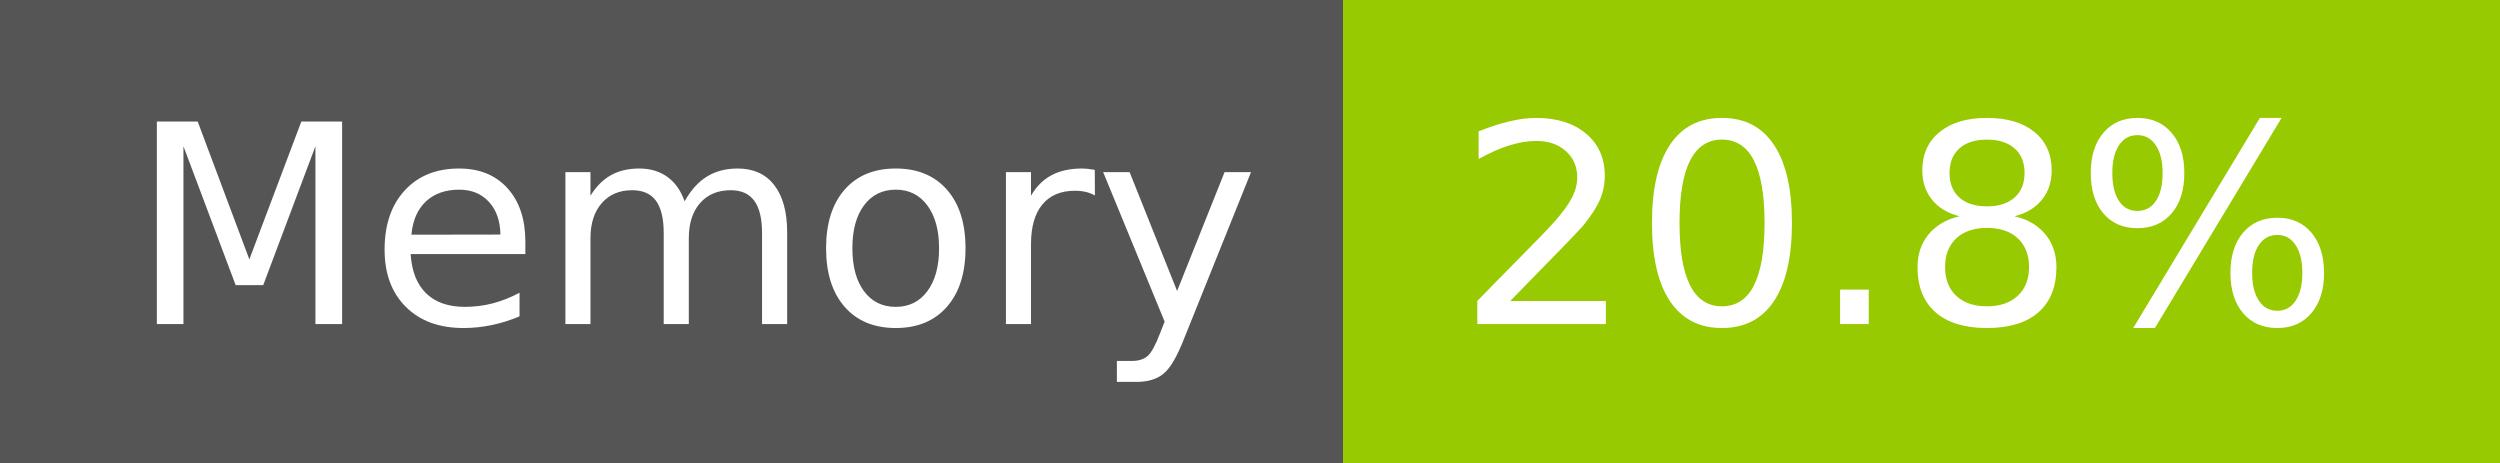
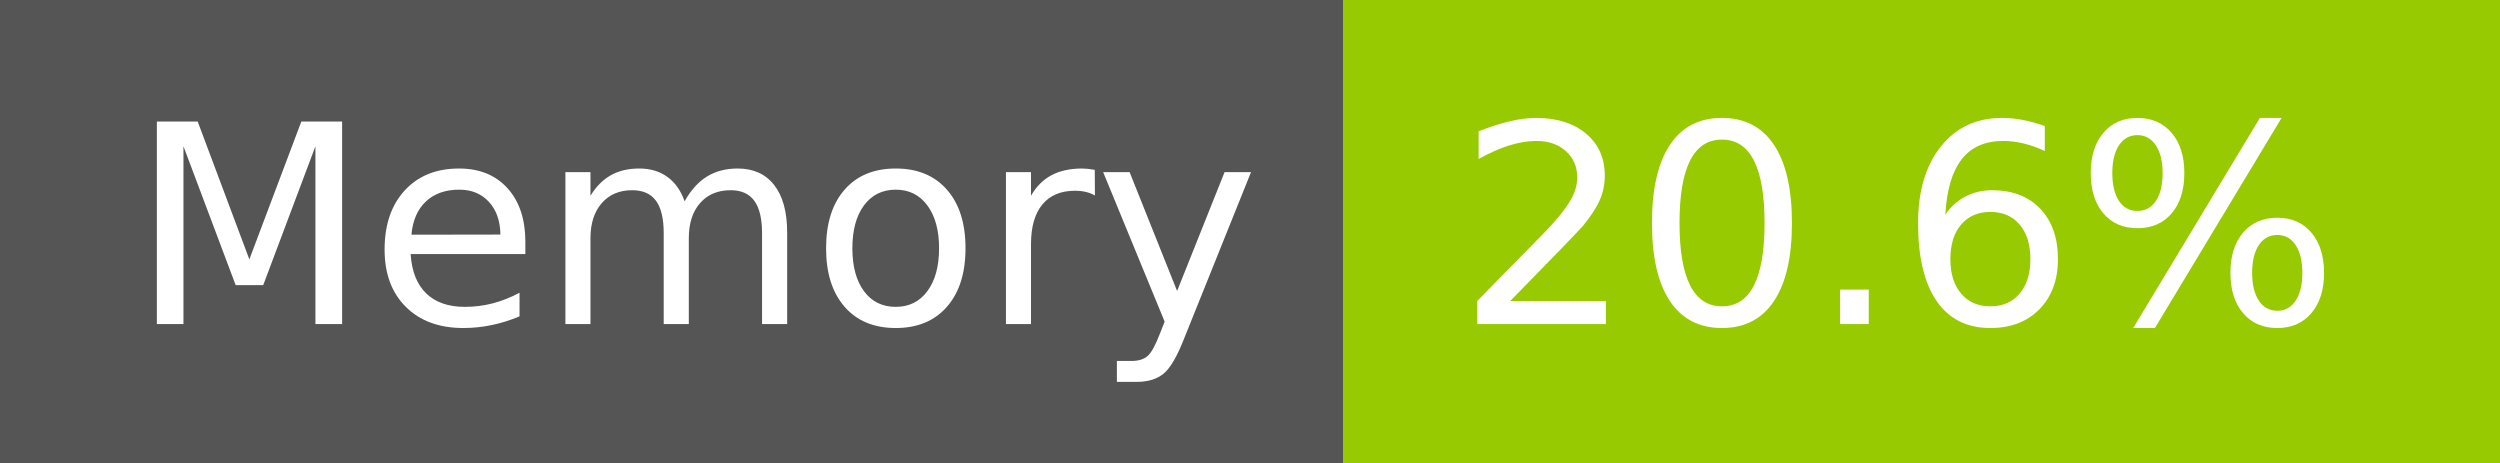
- <svg xmlns="http://www.w3.org/2000/svg" width="108" height="20" role="img" aria-label="Memory: 20.8%">
+ <svg xmlns="http://www.w3.org/2000/svg" width="108" height="20" role="img" aria-label="Memory: 20.6%">
  <g shape-rendering="crispEdges">
    <rect width="58" height="20" fill="#555" />
    <rect x="58" width="50" height="20" fill="#97ca00" />
  </g>
  <g fill="#fff" text-anchor="middle" font-family="Verdana,Geneva,DejaVu Sans,sans-serif" text-rendering="geometricPrecision" font-size="120">
    <text x="300" y="140" transform="scale(.1)" fill="#fff" textLength="466">Memory</text>
-     <text x="820" y="140" transform="scale(.1)" fill="#fff" textLength="390">20.8%</text>
+     <text x="820" y="140" transform="scale(.1)" fill="#fff" textLength="390">20.6%</text>
  </g>
</svg>
